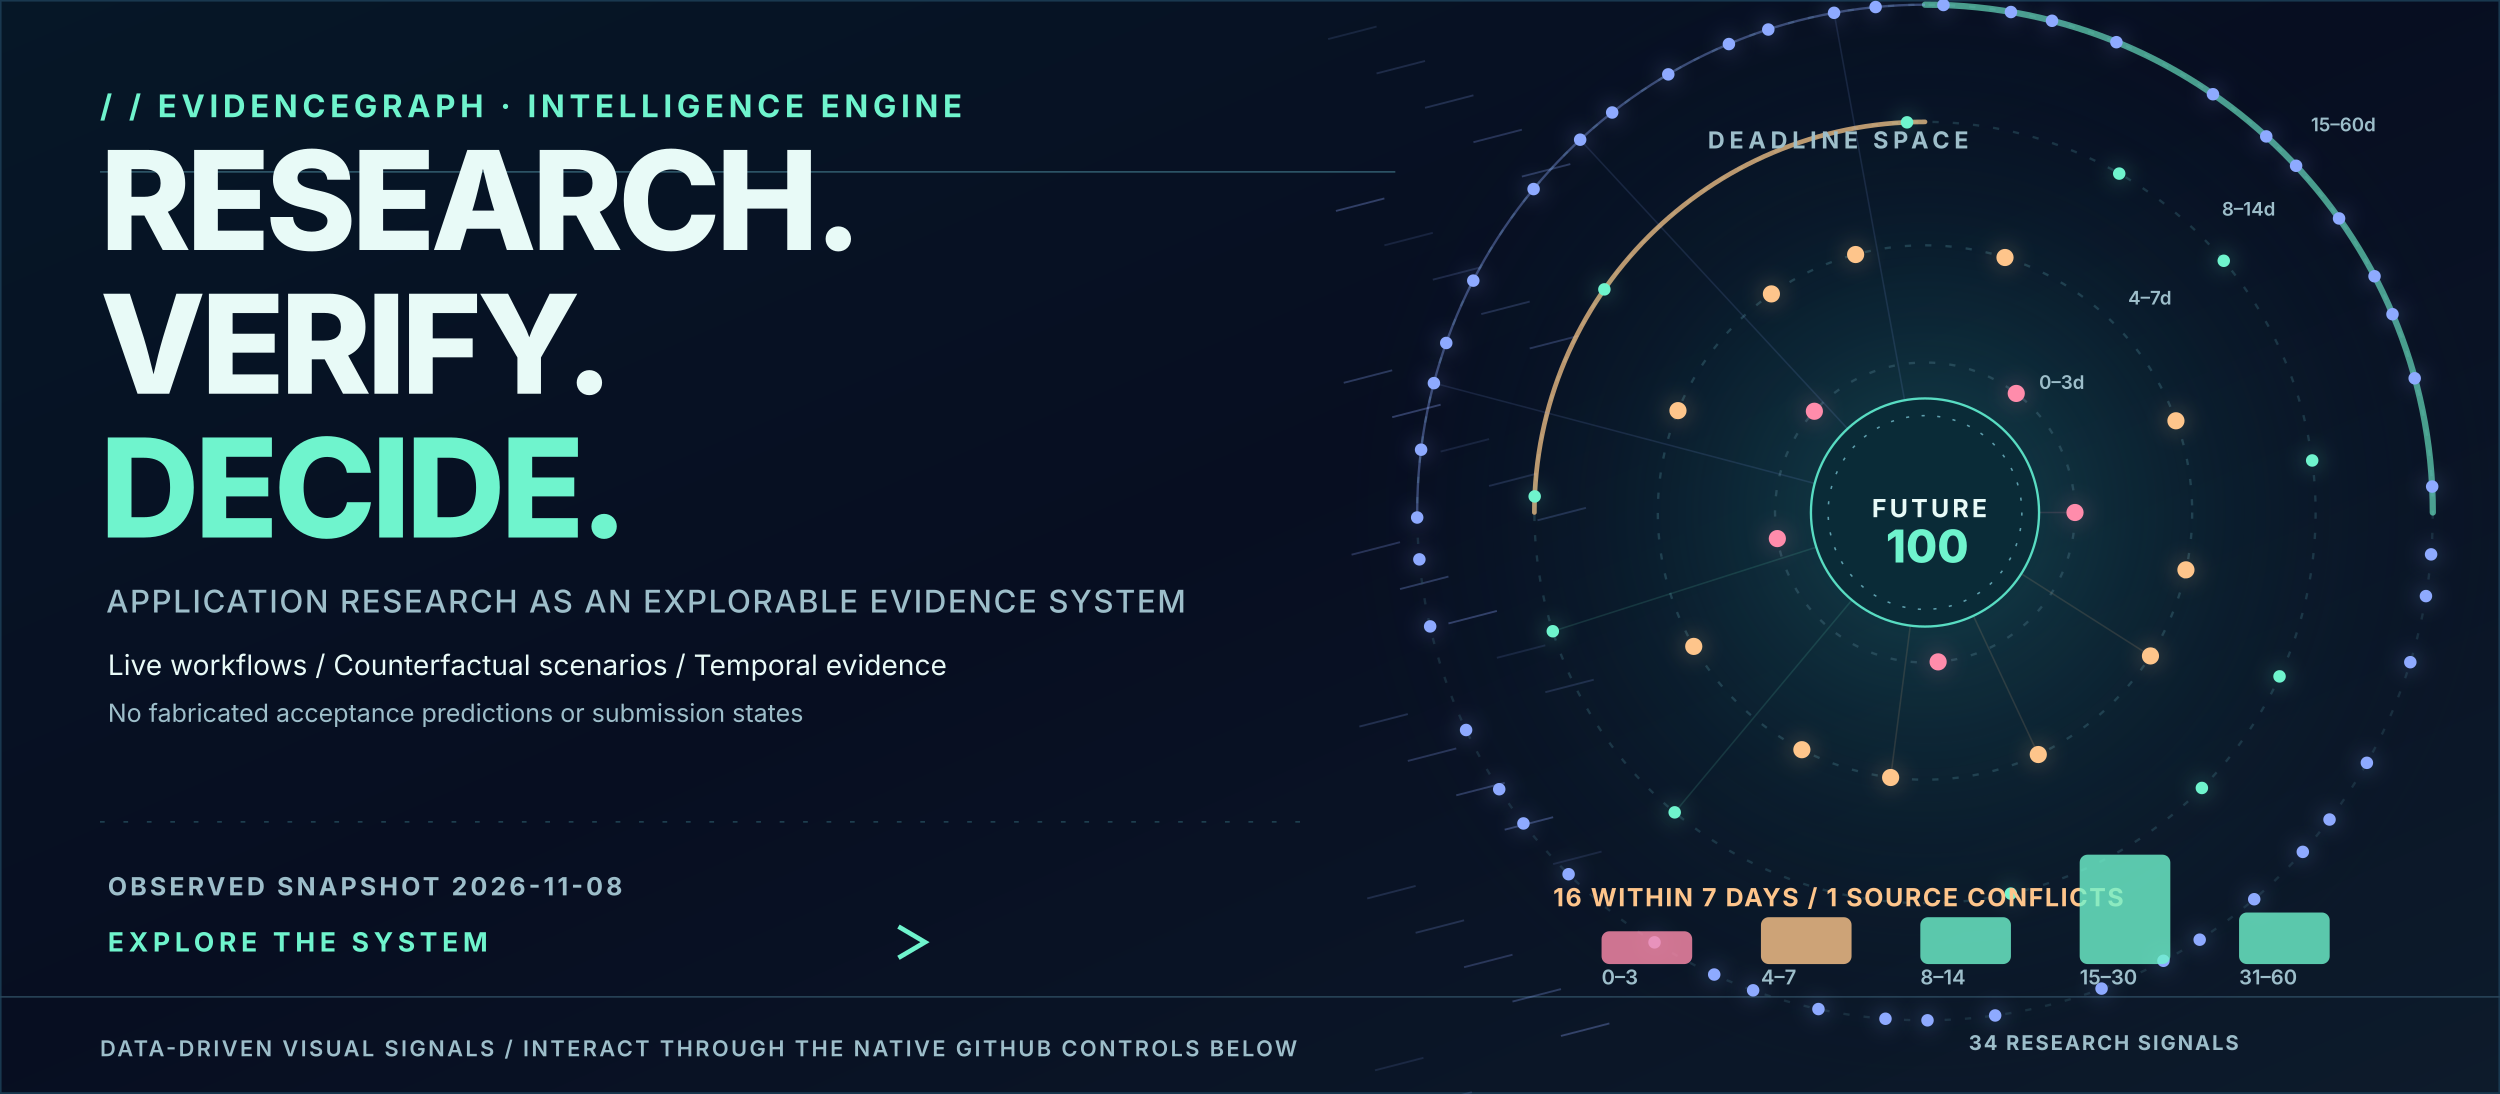
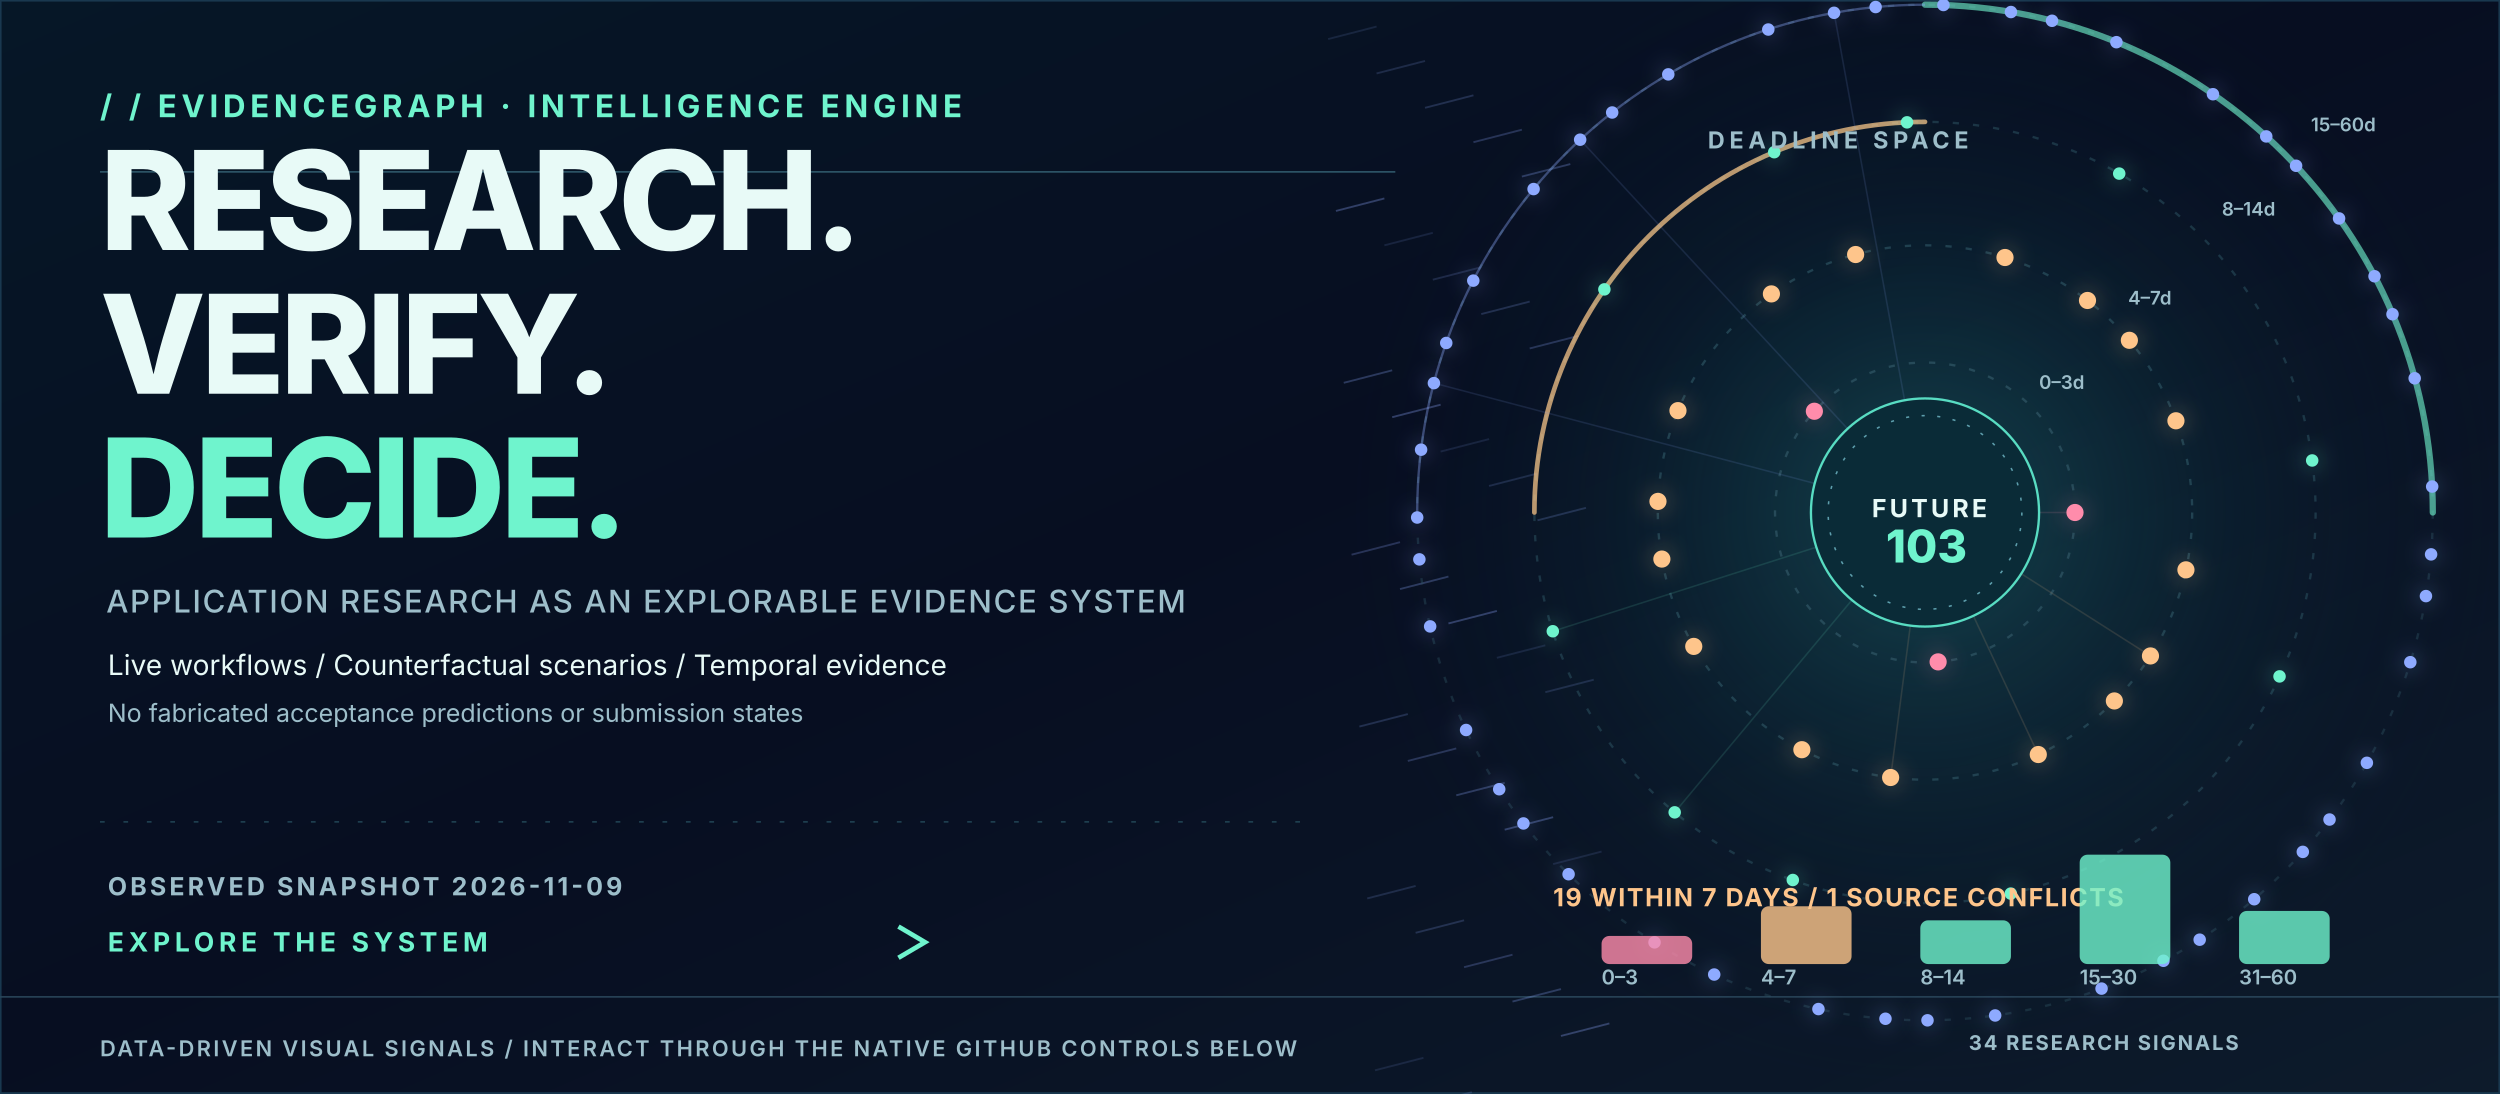
<svg xmlns="http://www.w3.org/2000/svg" width="1600" height="700" viewBox="0 0 1600 700" role="img" aria-label="Animated data-backed PhD intelligence hero with actual application deadline orbits">
  <style>
    @keyframes tracer{to{stroke-dashoffset:-200}}
    @keyframes rotate{to{transform:rotate(360deg)}}
    @keyframes breathe{0%,100%{opacity:.36}50%{opacity:.83}}
    @keyframes rise{0%{opacity:0;transform:translateY(8px)}50%,100%{opacity:1;transform:translateY(0)}}
    @keyframes march{to{transform:translateX(42px)}}
    @keyframes orbit{to{transform:rotate(-360deg)}}
    .dash{stroke-dasharray:7 14;animation:tracer 10s linear infinite}
    .ring{animation:rotate 45s linear infinite;transform-origin:1232px 328px}
    .counterring{animation:orbit 65s linear infinite;transform-origin:1232px 328px}
    .glow{animation:breathe 3s ease-in-out infinite}
    .enter{animation:rise 1s ease-out both}
    .march{animation:march 5s linear infinite}
    @media(prefers-reduced-motion:reduce){.dash,.ring,.counterring,.glow,.enter,.march{animation:none!important}}
    </style>
  <defs>
    <linearGradient id="bg" x2="1" y2="1">
      <stop stop-color="#061727" />
      <stop offset=".48" stop-color="#070E21" />
      <stop offset="1" stop-color="#0D1B2B" />
    </linearGradient>
    <linearGradient id="beam">
      <stop stop-color="#6FF4CD" stop-opacity=".1" />
      <stop offset=".5" stop-color="#6FF4CD" stop-opacity=".8" />
      <stop offset="1" stop-color="#8EAAFF" stop-opacity=".14" />
    </linearGradient>
    <radialGradient id="orb">
      <stop stop-color="#1F7478" stop-opacity=".52" />
      <stop offset=".55" stop-color="#10444D" stop-opacity=".18" />
      <stop offset="1" stop-color="#08152A" stop-opacity="0" />
    </radialGradient>
    <filter id="bloom" x="-70%" y="-70%" width="240%" height="240%">
      <feGaussianBlur stdDeviation="5" />
    </filter>
  </defs>
  <rect width="1600" height="700" fill="url(#bg)" />
  <rect x="0" y="0" width="1600" height="700" fill="none" stroke="#19384F" stroke-width="2" />
  <path d="M0 638 H1600" stroke="#294559" />
  <path d="M64 110 H893" stroke="#2F596C" stroke-width="1" />
  <path d="M64 526 H835" stroke="#204353" stroke-dasharray="3 12" />
  <circle cx="1232" cy="328" r="375" fill="url(#orb)" />
  <text x="64.0" y="75.0" fill="#6FF4CD" font-family="Inter,Arial,sans-serif" font-size="20" font-weight="700" letter-spacing="3">/ /  EVIDENCEGRAPH  ·  INTELLIGENCE ENGINE</text>
  <text x="64.0" y="160.0" fill="#E8FAF7" font-family="Inter,Arial,sans-serif" font-size="88" font-weight="800" letter-spacing="-3">RESEARCH.</text>
  <text x="64.0" y="252.0" fill="#E8FAF7" font-family="Inter,Arial,sans-serif" font-size="88" font-weight="800" letter-spacing="-3">VERIFY.</text>
  <text x="64.0" y="344.0" fill="#6FF4CD" font-family="Inter,Arial,sans-serif" font-size="88" font-weight="800" letter-spacing="-3">DECIDE.</text>
  <text x="68.0" y="392.0" fill="#9DBECA" font-family="Inter,Arial,sans-serif" font-size="20" font-weight="500" letter-spacing="1">APPLICATION RESEARCH AS AN EXPLORABLE EVIDENCE SYSTEM</text>
  <text x="69.0" y="432.0" fill="#E8FAF7" font-family="Inter,Arial,sans-serif" font-size="18" font-weight="400" letter-spacing="0">Live workflows  /  Counterfactual scenarios  /  Temporal evidence</text>
  <text x="69.0" y="462.0" fill="#9DBECA" font-family="Inter,Arial,sans-serif" font-size="16" font-weight="400" letter-spacing="0">No fabricated acceptance predictions or submission states</text>
-   <text x="69.0" y="573.0" fill="#9DBECA" font-family="Inter,Arial,sans-serif" font-size="16" font-weight="700" letter-spacing="2">OBSERVED SNAPSHOT   2026-11-08</text>
+   <text x="69.0" y="573.0" fill="#9DBECA" font-family="Inter,Arial,sans-serif" font-size="16" font-weight="700" letter-spacing="2">OBSERVED SNAPSHOT   2026-11-09</text>
  <text x="69.0" y="609.0" fill="#6FF4CD" font-family="Inter,Arial,sans-serif" font-size="17" font-weight="700" letter-spacing="3">EXPLORE THE SYSTEM</text>
  <path class="dash" d="M 307 603 L 590 603" stroke="url(#beam)" stroke-width="3" fill="none" />
  <path d="M575 593 l17 10 -17 10" stroke="#6FF4CD" stroke-width="3" fill="none" />
  <text x="64.0" y="676.0" fill="#9DBECA" font-family="Inter,Arial,sans-serif" font-size="14" font-weight="600" letter-spacing="1.5">DATA-DRIVEN VISUAL SIGNALS  /  INTERACT THROUGH THE NATIVE GITHUB CONTROLS BELOW</text>
  <text x="1260.0" y="672.0" fill="#9DBECA" font-family="Inter,Arial,sans-serif" font-size="13" font-weight="700" letter-spacing="1.2">34 RESEARCH SIGNALS</text>
  <path d="M850 25 l31 -8" stroke="#8EAAFF" stroke-opacity="0.13" stroke-width="1.2" />
  <path d="M881 47 l31 -8" stroke="#8EAAFF" stroke-opacity="0.17" stroke-width="1.2" />
  <path d="M912 69 l31 -8" stroke="#8EAAFF" stroke-opacity="0.20" stroke-width="1.2" />
  <path d="M943 91 l31 -8" stroke="#8EAAFF" stroke-opacity="0.24" stroke-width="1.2" />
  <path d="M974 113 l31 -8" stroke="#8EAAFF" stroke-opacity="0.27" stroke-width="1.2" />
  <path d="M855 135 l31 -8" stroke="#8EAAFF" stroke-opacity="0.31" stroke-width="1.2" />
  <path d="M886 157 l31 -8" stroke="#8EAAFF" stroke-opacity="0.13" stroke-width="1.2" />
  <path d="M917 179 l31 -8" stroke="#8EAAFF" stroke-opacity="0.17" stroke-width="1.2" />
  <path d="M948 201 l31 -8" stroke="#8EAAFF" stroke-opacity="0.20" stroke-width="1.2" />
  <path d="M979 223 l31 -8" stroke="#8EAAFF" stroke-opacity="0.24" stroke-width="1.2" />
  <path d="M860 245 l31 -8" stroke="#8EAAFF" stroke-opacity="0.27" stroke-width="1.2" />
  <path d="M891 267 l31 -8" stroke="#8EAAFF" stroke-opacity="0.31" stroke-width="1.2" />
  <path d="M922 289 l31 -8" stroke="#8EAAFF" stroke-opacity="0.13" stroke-width="1.2" />
  <path d="M953 311 l31 -8" stroke="#8EAAFF" stroke-opacity="0.17" stroke-width="1.2" />
  <path d="M984 333 l31 -8" stroke="#8EAAFF" stroke-opacity="0.20" stroke-width="1.2" />
  <path d="M865 355 l31 -8" stroke="#8EAAFF" stroke-opacity="0.24" stroke-width="1.2" />
  <path d="M896 377 l31 -8" stroke="#8EAAFF" stroke-opacity="0.27" stroke-width="1.2" />
  <path d="M927 399 l31 -8" stroke="#8EAAFF" stroke-opacity="0.31" stroke-width="1.2" />
  <path d="M958 421 l31 -8" stroke="#8EAAFF" stroke-opacity="0.13" stroke-width="1.2" />
  <path d="M989 443 l31 -8" stroke="#8EAAFF" stroke-opacity="0.17" stroke-width="1.2" />
  <path d="M870 465 l31 -8" stroke="#8EAAFF" stroke-opacity="0.20" stroke-width="1.2" />
  <path d="M901 487 l31 -8" stroke="#8EAAFF" stroke-opacity="0.24" stroke-width="1.2" />
  <path d="M932 509 l31 -8" stroke="#8EAAFF" stroke-opacity="0.27" stroke-width="1.2" />
  <path d="M963 531 l31 -8" stroke="#8EAAFF" stroke-opacity="0.31" stroke-width="1.2" />
  <path d="M994 553 l31 -8" stroke="#8EAAFF" stroke-opacity="0.13" stroke-width="1.2" />
  <path d="M875 575 l31 -8" stroke="#8EAAFF" stroke-opacity="0.17" stroke-width="1.2" />
  <path d="M906 597 l31 -8" stroke="#8EAAFF" stroke-opacity="0.20" stroke-width="1.2" />
  <path d="M937 619 l31 -8" stroke="#8EAAFF" stroke-opacity="0.24" stroke-width="1.2" />
  <path d="M968 641 l31 -8" stroke="#8EAAFF" stroke-opacity="0.27" stroke-width="1.2" />
  <path d="M999 663 l31 -8" stroke="#8EAAFF" stroke-opacity="0.31" stroke-width="1.2" />
  <path d="M880 685 l31 -8" stroke="#8EAAFF" stroke-opacity="0.13" stroke-width="1.2" />
  <path d="M911 707 l31 -8" stroke="#8EAAFF" stroke-opacity="0.17" stroke-width="1.2" />
  <circle cx="1232" cy="328" r="96" fill="none" stroke="#2C5261" stroke-opacity="0.80" stroke-width="1.5" stroke-dasharray="4 9" />
  <text x="1305.0" y="248.9" fill="#9DBECA" font-family="Inter,Arial,sans-serif" font-size="12" font-weight="600" letter-spacing="0">0–3d</text>
  <circle cx="1232" cy="328" r="171" fill="none" stroke="#2C5261" stroke-opacity="0.67" stroke-width="1.5" stroke-dasharray="4 9" />
  <text x="1362.0" y="194.9" fill="#9DBECA" font-family="Inter,Arial,sans-serif" font-size="12" font-weight="600" letter-spacing="0">4–7d</text>
  <circle cx="1232" cy="328" r="250" fill="none" stroke="#2C5261" stroke-opacity="0.54" stroke-width="1.5" stroke-dasharray="4 9" />
  <text x="1422.0" y="138.0" fill="#9DBECA" font-family="Inter,Arial,sans-serif" font-size="12" font-weight="600" letter-spacing="0">8–14d</text>
  <circle cx="1232" cy="328" r="325" fill="none" stroke="#2C5261" stroke-opacity="0.41" stroke-width="1.5" stroke-dasharray="4 9" />
  <text x="1479.0" y="84.0" fill="#9DBECA" font-family="Inter,Arial,sans-serif" font-size="12" font-weight="600" letter-spacing="0">15–60d</text>
  <g class="ring">
    <path d="M1232 3 A325 325 0 0 1 1557 328" stroke="#6FF4CD" stroke-width="4" stroke-linecap="round" fill="none" opacity=".62" />
    <path d="M907 328 A325 325 0 0 1 1232 3" stroke="#8EAAFF" stroke-width="1.5" fill="none" opacity=".37" />
  </g>
  <g class="counterring">
    <path d="M1232 78 A250 250 0 0 0 982 328" stroke="#FFCB8B" stroke-width="3" stroke-linecap="round" fill="none" opacity=".72" />
  </g>
  <circle cx="1328.0" cy="328.0" r="10.5" fill="#FF8CAB" opacity=".1" filter="url(#bloom)" />
  <circle cx="1328.0" cy="328.0" r="5.5" fill="#FF8CAB" class="glow" />
  <path d="M 1232 328 L 1328.0 328.0" stroke="#FF8CAB" stroke-opacity=".13" stroke-width="1" />
  <circle cx="1161.2" cy="263.2" r="10.5" fill="#FF8CAB" opacity=".1" filter="url(#bloom)" />
  <circle cx="1161.2" cy="263.2" r="5.5" fill="#FF8CAB" class="glow" />
  <circle cx="1240.4" cy="423.6" r="10.5" fill="#FF8CAB" opacity=".1" filter="url(#bloom)" />
  <circle cx="1240.4" cy="423.6" r="5.5" fill="#FF8CAB" class="glow" />
-   <circle cx="1290.4" cy="251.8" r="10.5" fill="#FF8CAB" opacity=".1" filter="url(#bloom)" />
-   <circle cx="1290.4" cy="251.8" r="5.5" fill="#FF8CAB" class="glow" />
-   <circle cx="1137.5" cy="344.7" r="10.5" fill="#FF8CAB" opacity=".1" filter="url(#bloom)" />
-   <circle cx="1137.5" cy="344.7" r="5.5" fill="#FF8CAB" class="glow" />
+   <circle cx="1336.0" cy="192.3" r="10.5" fill="#FEC58B" opacity=".1" filter="url(#bloom)" />
+   <circle cx="1336.0" cy="192.3" r="5.5" fill="#FEC58B" class="glow" />
+   <circle cx="1063.6" cy="357.8" r="10.5" fill="#FEC58B" opacity=".1" filter="url(#bloom)" />
+   <circle cx="1063.6" cy="357.8" r="5.5" fill="#FEC58B" class="glow" />
  <circle cx="1376.3" cy="419.8" r="10.5" fill="#FEC58B" opacity=".1" filter="url(#bloom)" />
  <circle cx="1376.3" cy="419.8" r="5.5" fill="#FEC58B" class="glow" />
  <path d="M 1232 328 L 1376.3 419.8" stroke="#FEC58B" stroke-opacity=".13" stroke-width="1" />
  <circle cx="1187.6" cy="162.9" r="10.5" fill="#FEC58B" opacity=".1" filter="url(#bloom)" />
  <circle cx="1187.6" cy="162.9" r="5.5" fill="#FEC58B" class="glow" />
  <circle cx="1153.2" cy="479.8" r="10.5" fill="#FEC58B" opacity=".1" filter="url(#bloom)" />
  <circle cx="1153.2" cy="479.8" r="5.5" fill="#FEC58B" class="glow" />
  <circle cx="1392.6" cy="269.3" r="10.5" fill="#FEC58B" opacity=".1" filter="url(#bloom)" />
  <circle cx="1392.6" cy="269.3" r="5.5" fill="#FEC58B" class="glow" />
  <circle cx="1073.9" cy="262.8" r="10.5" fill="#FEC58B" opacity=".1" filter="url(#bloom)" />
  <circle cx="1073.9" cy="262.8" r="5.5" fill="#FEC58B" class="glow" />
  <circle cx="1304.5" cy="482.9" r="10.5" fill="#FEC58B" opacity=".1" filter="url(#bloom)" />
  <circle cx="1304.5" cy="482.9" r="5.5" fill="#FEC58B" class="glow" />
  <path d="M 1232 328 L 1304.5 482.9" stroke="#FEC58B" stroke-opacity=".13" stroke-width="1" />
  <circle cx="1283.2" cy="164.8" r="10.5" fill="#FEC58B" opacity=".1" filter="url(#bloom)" />
  <circle cx="1283.2" cy="164.8" r="5.5" fill="#FEC58B" class="glow" />
  <circle cx="1084.0" cy="413.7" r="10.5" fill="#FEC58B" opacity=".1" filter="url(#bloom)" />
  <circle cx="1084.0" cy="413.7" r="5.5" fill="#FEC58B" class="glow" />
  <circle cx="1399.0" cy="364.7" r="10.5" fill="#FEC58B" opacity=".1" filter="url(#bloom)" />
  <circle cx="1399.0" cy="364.7" r="5.5" fill="#FEC58B" class="glow" />
  <circle cx="1133.7" cy="188.1" r="10.5" fill="#FEC58B" opacity=".1" filter="url(#bloom)" />
  <circle cx="1133.7" cy="188.1" r="5.5" fill="#FEC58B" class="glow" />
  <circle cx="1210.0" cy="497.6" r="10.5" fill="#FEC58B" opacity=".1" filter="url(#bloom)" />
  <circle cx="1210.0" cy="497.6" r="5.5" fill="#FEC58B" class="glow" />
  <path d="M 1232 328 L 1210.0 497.6" stroke="#FEC58B" stroke-opacity=".13" stroke-width="1" />
-   <circle cx="1423.2" cy="166.9" r="9.0" fill="#6FF4CD" opacity=".1" filter="url(#bloom)" />
-   <circle cx="1423.2" cy="166.9" r="4.0" fill="#6FF4CD" class="glow" />
-   <circle cx="982.2" cy="317.7" r="9.0" fill="#6FF4CD" opacity=".1" filter="url(#bloom)" />
-   <circle cx="982.2" cy="317.7" r="4.0" fill="#6FF4CD" class="glow" />
-   <circle cx="1409.2" cy="504.3" r="9.0" fill="#6FF4CD" opacity=".1" filter="url(#bloom)" />
-   <circle cx="1409.2" cy="504.3" r="4.0" fill="#6FF4CD" class="glow" />
+   <circle cx="1362.8" cy="217.8" r="10.5" fill="#FEC58B" opacity=".1" filter="url(#bloom)" />
+   <circle cx="1362.8" cy="217.8" r="5.5" fill="#FEC58B" class="glow" />
+   <circle cx="1061.1" cy="320.9" r="10.5" fill="#FEC58B" opacity=".1" filter="url(#bloom)" />
+   <circle cx="1061.1" cy="320.9" r="5.5" fill="#FEC58B" class="glow" />
+   <circle cx="1353.2" cy="448.6" r="10.5" fill="#FEC58B" opacity=".1" filter="url(#bloom)" />
+   <circle cx="1353.2" cy="448.6" r="5.5" fill="#FEC58B" class="glow" />
  <circle cx="1220.5" cy="78.3" r="9.0" fill="#6FF4CD" opacity=".1" filter="url(#bloom)" />
  <circle cx="1220.5" cy="78.3" r="4.0" fill="#6FF4CD" class="glow" />
  <circle cx="1071.8" cy="519.9" r="9.0" fill="#6FF4CD" opacity=".1" filter="url(#bloom)" />
  <circle cx="1071.8" cy="519.9" r="4.0" fill="#6FF4CD" class="glow" />
  <path d="M 1232 328 L 1071.8 519.9" stroke="#6FF4CD" stroke-opacity=".13" stroke-width="1" />
  <circle cx="1479.8" cy="294.7" r="9.0" fill="#6FF4CD" opacity=".1" filter="url(#bloom)" />
  <circle cx="1479.8" cy="294.7" r="4.0" fill="#6FF4CD" class="glow" />
  <circle cx="1026.8" cy="185.2" r="9.0" fill="#6FF4CD" opacity=".1" filter="url(#bloom)" />
  <circle cx="1026.8" cy="185.2" r="4.0" fill="#6FF4CD" class="glow" />
  <circle cx="1286.9" cy="571.9" r="9.0" fill="#6FF4CD" opacity=".1" filter="url(#bloom)" />
  <circle cx="1286.9" cy="571.9" r="4.0" fill="#6FF4CD" class="glow" />
  <circle cx="1356.3" cy="111.1" r="9.0" fill="#6FF4CD" opacity=".1" filter="url(#bloom)" />
  <circle cx="1356.3" cy="111.1" r="4.0" fill="#6FF4CD" class="glow" />
  <circle cx="993.8" cy="404.0" r="9.0" fill="#6FF4CD" opacity=".1" filter="url(#bloom)" />
  <circle cx="993.8" cy="404.0" r="4.0" fill="#6FF4CD" class="glow" />
  <path d="M 1232 328 L 993.8 404.0" stroke="#6FF4CD" stroke-opacity=".13" stroke-width="1" />
  <circle cx="1458.9" cy="432.9" r="9.0" fill="#6FF4CD" opacity=".1" filter="url(#bloom)" />
  <circle cx="1458.9" cy="432.9" r="4.0" fill="#6FF4CD" class="glow" />
-   <circle cx="1106.5" cy="28.2" r="9.0" fill="#8EAAFF" opacity=".1" filter="url(#bloom)" />
-   <circle cx="1106.5" cy="28.2" r="4.0" fill="#8EAAFF" class="glow" />
-   <circle cx="1122.0" cy="633.8" r="9.0" fill="#8EAAFF" opacity=".1" filter="url(#bloom)" />
-   <circle cx="1122.0" cy="633.8" r="4.0" fill="#8EAAFF" class="glow" />
+   <circle cx="1135.5" cy="97.4" r="9.0" fill="#6FF4CD" opacity=".1" filter="url(#bloom)" />
+   <circle cx="1135.5" cy="97.4" r="4.0" fill="#6FF4CD" class="glow" />
+   <circle cx="1147.4" cy="563.2" r="9.0" fill="#6FF4CD" opacity=".1" filter="url(#bloom)" />
+   <circle cx="1147.4" cy="563.2" r="4.0" fill="#6FF4CD" class="glow" />
  <circle cx="1519.7" cy="176.8" r="9.0" fill="#8EAAFF" opacity=".1" filter="url(#bloom)" />
  <circle cx="1519.7" cy="176.8" r="4.0" fill="#8EAAFF" class="glow" />
  <circle cx="917.7" cy="245.2" r="9.0" fill="#8EAAFF" opacity=".1" filter="url(#bloom)" />
  <circle cx="917.7" cy="245.2" r="4.0" fill="#8EAAFF" class="glow" />
  <path d="M 1232 328 L 917.7 245.2" stroke="#8EAAFF" stroke-opacity=".13" stroke-width="1" />
  <circle cx="1407.8" cy="601.4" r="9.0" fill="#8EAAFF" opacity=".1" filter="url(#bloom)" />
  <circle cx="1407.8" cy="601.4" r="4.0" fill="#8EAAFF" class="glow" />
  <circle cx="1287.0" cy="7.7" r="9.0" fill="#8EAAFF" opacity=".1" filter="url(#bloom)" />
  <circle cx="1287.0" cy="7.7" r="4.0" fill="#8EAAFF" class="glow" />
  <circle cx="975.0" cy="527.0" r="9.0" fill="#8EAAFF" opacity=".1" filter="url(#bloom)" />
  <circle cx="975.0" cy="527.0" r="4.0" fill="#8EAAFF" class="glow" />
  <circle cx="1555.9" cy="354.8" r="9.0" fill="#8EAAFF" opacity=".1" filter="url(#bloom)" />
  <circle cx="1555.9" cy="354.8" r="4.0" fill="#8EAAFF" class="glow" />
  <circle cx="1011.3" cy="89.4" r="9.0" fill="#8EAAFF" opacity=".1" filter="url(#bloom)" />
  <circle cx="1011.3" cy="89.4" r="4.0" fill="#8EAAFF" class="glow" />
  <path d="M 1232 328 L 1011.3 89.4" stroke="#8EAAFF" stroke-opacity=".13" stroke-width="1" />
  <circle cx="1233.6" cy="653.0" r="9.0" fill="#8EAAFF" opacity=".1" filter="url(#bloom)" />
  <circle cx="1233.6" cy="653.0" r="4.0" fill="#8EAAFF" class="glow" />
  <circle cx="1450.4" cy="87.3" r="9.0" fill="#8EAAFF" opacity=".1" filter="url(#bloom)" />
  <circle cx="1450.4" cy="87.3" r="4.0" fill="#8EAAFF" class="glow" />
  <circle cx="908.4" cy="358.0" r="9.0" fill="#8EAAFF" opacity=".1" filter="url(#bloom)" />
  <circle cx="908.4" cy="358.0" r="4.0" fill="#8EAAFF" class="glow" />
  <circle cx="1490.9" cy="524.5" r="9.0" fill="#8EAAFF" opacity=".1" filter="url(#bloom)" />
  <circle cx="1490.9" cy="524.5" r="4.0" fill="#8EAAFF" class="glow" />
  <circle cx="1173.8" cy="8.2" r="9.0" fill="#8EAAFF" opacity=".1" filter="url(#bloom)" />
  <circle cx="1173.8" cy="8.2" r="4.0" fill="#8EAAFF" class="glow" />
  <path d="M 1232 328 L 1173.8 8.2" stroke="#8EAAFF" stroke-opacity=".13" stroke-width="1" />
  <circle cx="1058.9" cy="603.1" r="9.0" fill="#8EAAFF" opacity=".1" filter="url(#bloom)" />
  <circle cx="1058.9" cy="603.1" r="4.0" fill="#8EAAFF" class="glow" />
  <circle cx="1545.4" cy="242.1" r="9.0" fill="#8EAAFF" opacity=".1" filter="url(#bloom)" />
  <circle cx="1545.4" cy="242.1" r="4.0" fill="#8EAAFF" class="glow" />
  <circle cx="942.9" cy="179.6" r="9.0" fill="#8EAAFF" opacity=".1" filter="url(#bloom)" />
  <circle cx="942.9" cy="179.6" r="4.0" fill="#8EAAFF" class="glow" />
  <circle cx="1345.0" cy="632.7" r="9.0" fill="#8EAAFF" opacity=".1" filter="url(#bloom)" />
  <circle cx="1345.0" cy="632.7" r="4.0" fill="#8EAAFF" class="glow" />
  <circle cx="1354.5" cy="27.0" r="9.0" fill="#8EAAFF" opacity=".1" filter="url(#bloom)" />
  <circle cx="1354.5" cy="27.0" r="4.0" fill="#8EAAFF" class="glow" />
  <circle cx="938.3" cy="467.2" r="9.0" fill="#8EAAFF" opacity=".1" filter="url(#bloom)" />
  <circle cx="938.3" cy="467.2" r="4.0" fill="#8EAAFF" class="glow" />
  <circle cx="1542.6" cy="423.8" r="9.0" fill="#8EAAFF" opacity=".1" filter="url(#bloom)" />
  <circle cx="1542.6" cy="423.8" r="4.0" fill="#8EAAFF" class="glow" />
  <circle cx="1067.7" cy="47.6" r="9.0" fill="#8EAAFF" opacity=".1" filter="url(#bloom)" />
  <circle cx="1067.7" cy="47.6" r="4.0" fill="#8EAAFF" class="glow" />
  <circle cx="1163.8" cy="645.8" r="9.0" fill="#8EAAFF" opacity=".1" filter="url(#bloom)" />
  <circle cx="1163.8" cy="645.8" r="4.0" fill="#8EAAFF" class="glow" />
  <circle cx="1497.0" cy="139.8" r="9.0" fill="#8EAAFF" opacity=".1" filter="url(#bloom)" />
  <circle cx="1497.0" cy="139.8" r="4.0" fill="#8EAAFF" class="glow" />
  <circle cx="909.5" cy="287.8" r="9.0" fill="#8EAAFF" opacity=".1" filter="url(#bloom)" />
  <circle cx="909.5" cy="287.8" r="4.0" fill="#8EAAFF" class="glow" />
  <circle cx="1442.7" cy="575.5" r="9.0" fill="#8EAAFF" opacity=".1" filter="url(#bloom)" />
  <circle cx="1442.7" cy="575.5" r="4.0" fill="#8EAAFF" class="glow" />
  <circle cx="1243.8" cy="3.2" r="9.0" fill="#8EAAFF" opacity=".1" filter="url(#bloom)" />
  <circle cx="1243.8" cy="3.2" r="4.0" fill="#8EAAFF" class="glow" />
  <circle cx="1003.9" cy="559.5" r="9.0" fill="#8EAAFF" opacity=".1" filter="url(#bloom)" />
  <circle cx="1003.9" cy="559.5" r="4.0" fill="#8EAAFF" class="glow" />
  <circle cx="1556.6" cy="311.4" r="9.0" fill="#8EAAFF" opacity=".1" filter="url(#bloom)" />
  <circle cx="1556.6" cy="311.4" r="4.0" fill="#8EAAFF" class="glow" />
  <circle cx="981.5" cy="121.0" r="9.0" fill="#8EAAFF" opacity=".1" filter="url(#bloom)" />
  <circle cx="981.5" cy="121.0" r="4.0" fill="#8EAAFF" class="glow" />
  <circle cx="1276.9" cy="649.9" r="9.0" fill="#8EAAFF" opacity=".1" filter="url(#bloom)" />
  <circle cx="1276.9" cy="649.9" r="4.0" fill="#8EAAFF" class="glow" />
  <circle cx="1416.3" cy="60.3" r="9.0" fill="#8EAAFF" opacity=".1" filter="url(#bloom)" />
  <circle cx="1416.3" cy="60.3" r="4.0" fill="#8EAAFF" class="glow" />
  <circle cx="915.3" cy="400.9" r="9.0" fill="#8EAAFF" opacity=".1" filter="url(#bloom)" />
  <circle cx="915.3" cy="400.9" r="4.0" fill="#8EAAFF" class="glow" />
  <circle cx="1514.8" cy="488.2" r="9.0" fill="#8EAAFF" opacity=".1" filter="url(#bloom)" />
  <circle cx="1514.8" cy="488.2" r="4.0" fill="#8EAAFF" class="glow" />
  <circle cx="1131.7" cy="18.9" r="9.0" fill="#8EAAFF" opacity=".1" filter="url(#bloom)" />
  <circle cx="1131.7" cy="18.9" r="4.0" fill="#8EAAFF" class="glow" />
  <circle cx="1097.1" cy="623.7" r="9.0" fill="#8EAAFF" opacity=".1" filter="url(#bloom)" />
  <circle cx="1097.1" cy="623.7" r="4.0" fill="#8EAAFF" class="glow" />
  <circle cx="1531.2" cy="201.1" r="9.0" fill="#8EAAFF" opacity=".1" filter="url(#bloom)" />
  <circle cx="1531.2" cy="201.1" r="4.0" fill="#8EAAFF" class="glow" />
  <circle cx="925.6" cy="219.5" r="9.0" fill="#8EAAFF" opacity=".1" filter="url(#bloom)" />
  <circle cx="925.6" cy="219.5" r="4.0" fill="#8EAAFF" class="glow" />
  <circle cx="1384.6" cy="614.9" r="9.0" fill="#8EAAFF" opacity=".1" filter="url(#bloom)" />
  <circle cx="1384.6" cy="614.9" r="4.0" fill="#8EAAFF" class="glow" />
  <circle cx="1313.3" cy="13.3" r="9.0" fill="#8EAAFF" opacity=".1" filter="url(#bloom)" />
  <circle cx="1313.3" cy="13.3" r="4.0" fill="#8EAAFF" class="glow" />
  <circle cx="959.5" cy="505.1" r="9.0" fill="#8EAAFF" opacity=".1" filter="url(#bloom)" />
  <circle cx="959.5" cy="505.1" r="4.0" fill="#8EAAFF" class="glow" />
  <circle cx="1552.6" cy="381.5" r="9.0" fill="#8EAAFF" opacity=".1" filter="url(#bloom)" />
  <circle cx="1552.6" cy="381.5" r="4.0" fill="#8EAAFF" class="glow" />
  <circle cx="1031.8" cy="72.0" r="9.0" fill="#8EAAFF" opacity=".1" filter="url(#bloom)" />
  <circle cx="1031.8" cy="72.0" r="4.0" fill="#8EAAFF" class="glow" />
  <circle cx="1206.7" cy="652.0" r="9.0" fill="#8EAAFF" opacity=".1" filter="url(#bloom)" />
  <circle cx="1206.7" cy="652.0" r="4.0" fill="#8EAAFF" class="glow" />
  <circle cx="1469.5" cy="106.1" r="9.0" fill="#8EAAFF" opacity=".1" filter="url(#bloom)" />
  <circle cx="1469.5" cy="106.1" r="4.0" fill="#8EAAFF" class="glow" />
  <circle cx="907.0" cy="331.2" r="9.0" fill="#8EAAFF" opacity=".1" filter="url(#bloom)" />
  <circle cx="907.0" cy="331.2" r="4.0" fill="#8EAAFF" class="glow" />
  <circle cx="1473.8" cy="545.2" r="9.0" fill="#8EAAFF" opacity=".1" filter="url(#bloom)" />
  <circle cx="1473.8" cy="545.2" r="4.0" fill="#8EAAFF" class="glow" />
  <circle cx="1200.4" cy="4.5" r="9.0" fill="#8EAAFF" opacity=".1" filter="url(#bloom)" />
  <circle cx="1200.4" cy="4.5" r="4.0" fill="#8EAAFF" class="glow" />
  <circle cx="1232" cy="328" r="73" fill="#0A2B37" stroke="#58DCC2" stroke-width="1.5" />
  <circle cx="1232" cy="328" r="62" fill="none" stroke="#5D9EAC" stroke-dasharray="2 8" />
  <text x="1198.0" y="331.0" fill="#E8FAF7" font-family="Inter,Arial,sans-serif" font-size="16" font-weight="700" letter-spacing="2">FUTURE</text>
-   <text x="1207.0" y="360.0" fill="#6FF4CD" font-family="Inter,Arial,sans-serif" font-size="29" font-weight="800" letter-spacing="0">100</text>
+   <text x="1207.0" y="360.0" fill="#6FF4CD" font-family="Inter,Arial,sans-serif" font-size="29" font-weight="800" letter-spacing="0">103</text>
  <text x="1093.0" y="95.0" fill="#9DBECA" font-family="Inter,Arial,sans-serif" font-size="15" font-weight="700" letter-spacing="3">DEADLINE SPACE</text>
-   <text x="994.0" y="580.0" fill="#FEC58B" font-family="Inter,Arial,sans-serif" font-size="16" font-weight="700" letter-spacing="1">16 WITHIN 7 DAYS    /    1 SOURCE CONFLICTS</text>
-   <rect x="1025" y="596" width="58" height="21" rx="5" fill="#FF8CAB" opacity=".8" />
+   <text x="994.0" y="580.0" fill="#FEC58B" font-family="Inter,Arial,sans-serif" font-size="16" font-weight="700" letter-spacing="1">19 WITHIN 7 DAYS    /    1 SOURCE CONFLICTS</text>
+   <rect x="1025" y="599" width="58" height="18" rx="5" fill="#FF8CAB" opacity=".8" />
  <text x="1025.0" y="630.0" fill="#9DBECA" font-family="Inter,Arial,sans-serif" font-size="13" font-weight="600" letter-spacing="0">0–3</text>
-   <rect x="1127" y="587" width="58" height="30" rx="5" fill="#FEC58B" opacity=".8" />
+   <rect x="1127" y="580" width="58" height="37" rx="5" fill="#FEC58B" opacity=".8" />
  <text x="1127.0" y="630.0" fill="#9DBECA" font-family="Inter,Arial,sans-serif" font-size="13" font-weight="600" letter-spacing="0">4–7</text>
-   <rect x="1229" y="587" width="58" height="30" rx="5" fill="#6FF4CD" opacity=".8" />
+   <rect x="1229" y="589" width="58" height="28" rx="5" fill="#6FF4CD" opacity=".8" />
  <text x="1229.0" y="630.0" fill="#9DBECA" font-family="Inter,Arial,sans-serif" font-size="13" font-weight="600" letter-spacing="0">8–14</text>
  <rect x="1331" y="547" width="58" height="70" rx="5" fill="#6FF4CD" opacity=".8" />
  <text x="1331.0" y="630.0" fill="#9DBECA" font-family="Inter,Arial,sans-serif" font-size="13" font-weight="600" letter-spacing="0">15–30</text>
-   <rect x="1433" y="584" width="58" height="33" rx="5" fill="#6FF4CD" opacity=".8" />
+   <rect x="1433" y="583" width="58" height="34" rx="5" fill="#6FF4CD" opacity=".8" />
  <text x="1433.0" y="630.0" fill="#9DBECA" font-family="Inter,Arial,sans-serif" font-size="13" font-weight="600" letter-spacing="0">31–60</text>
</svg>
